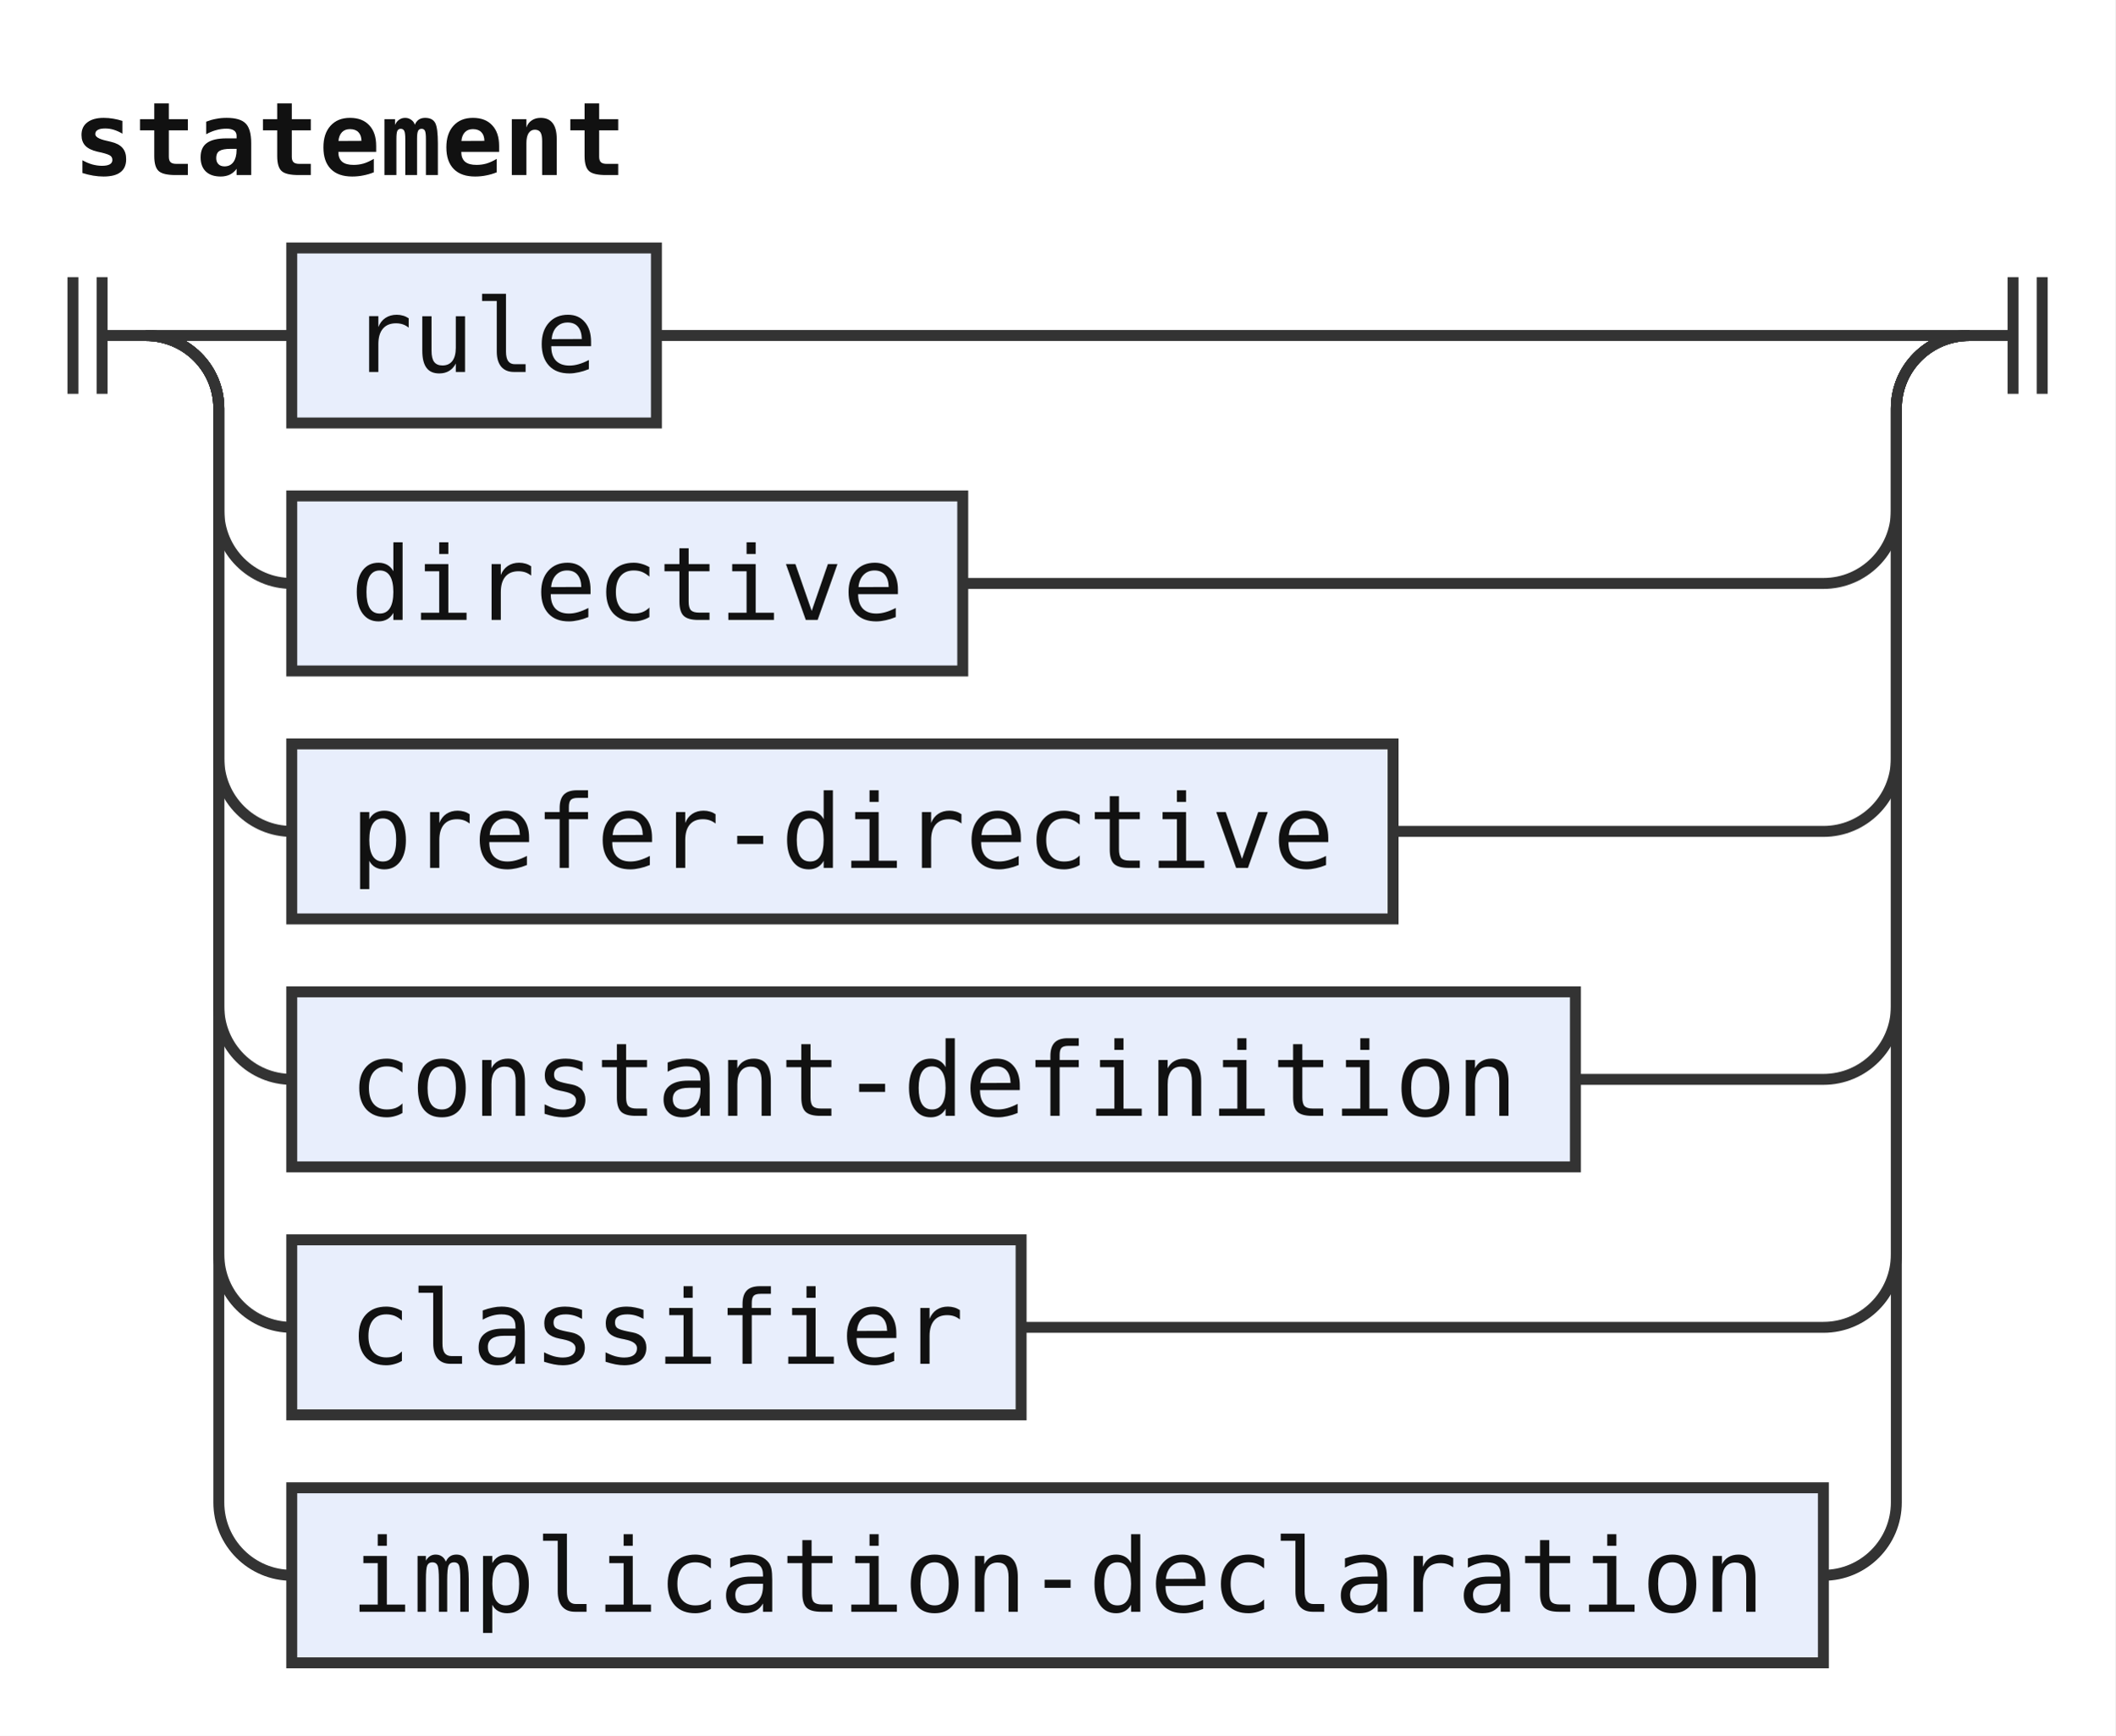
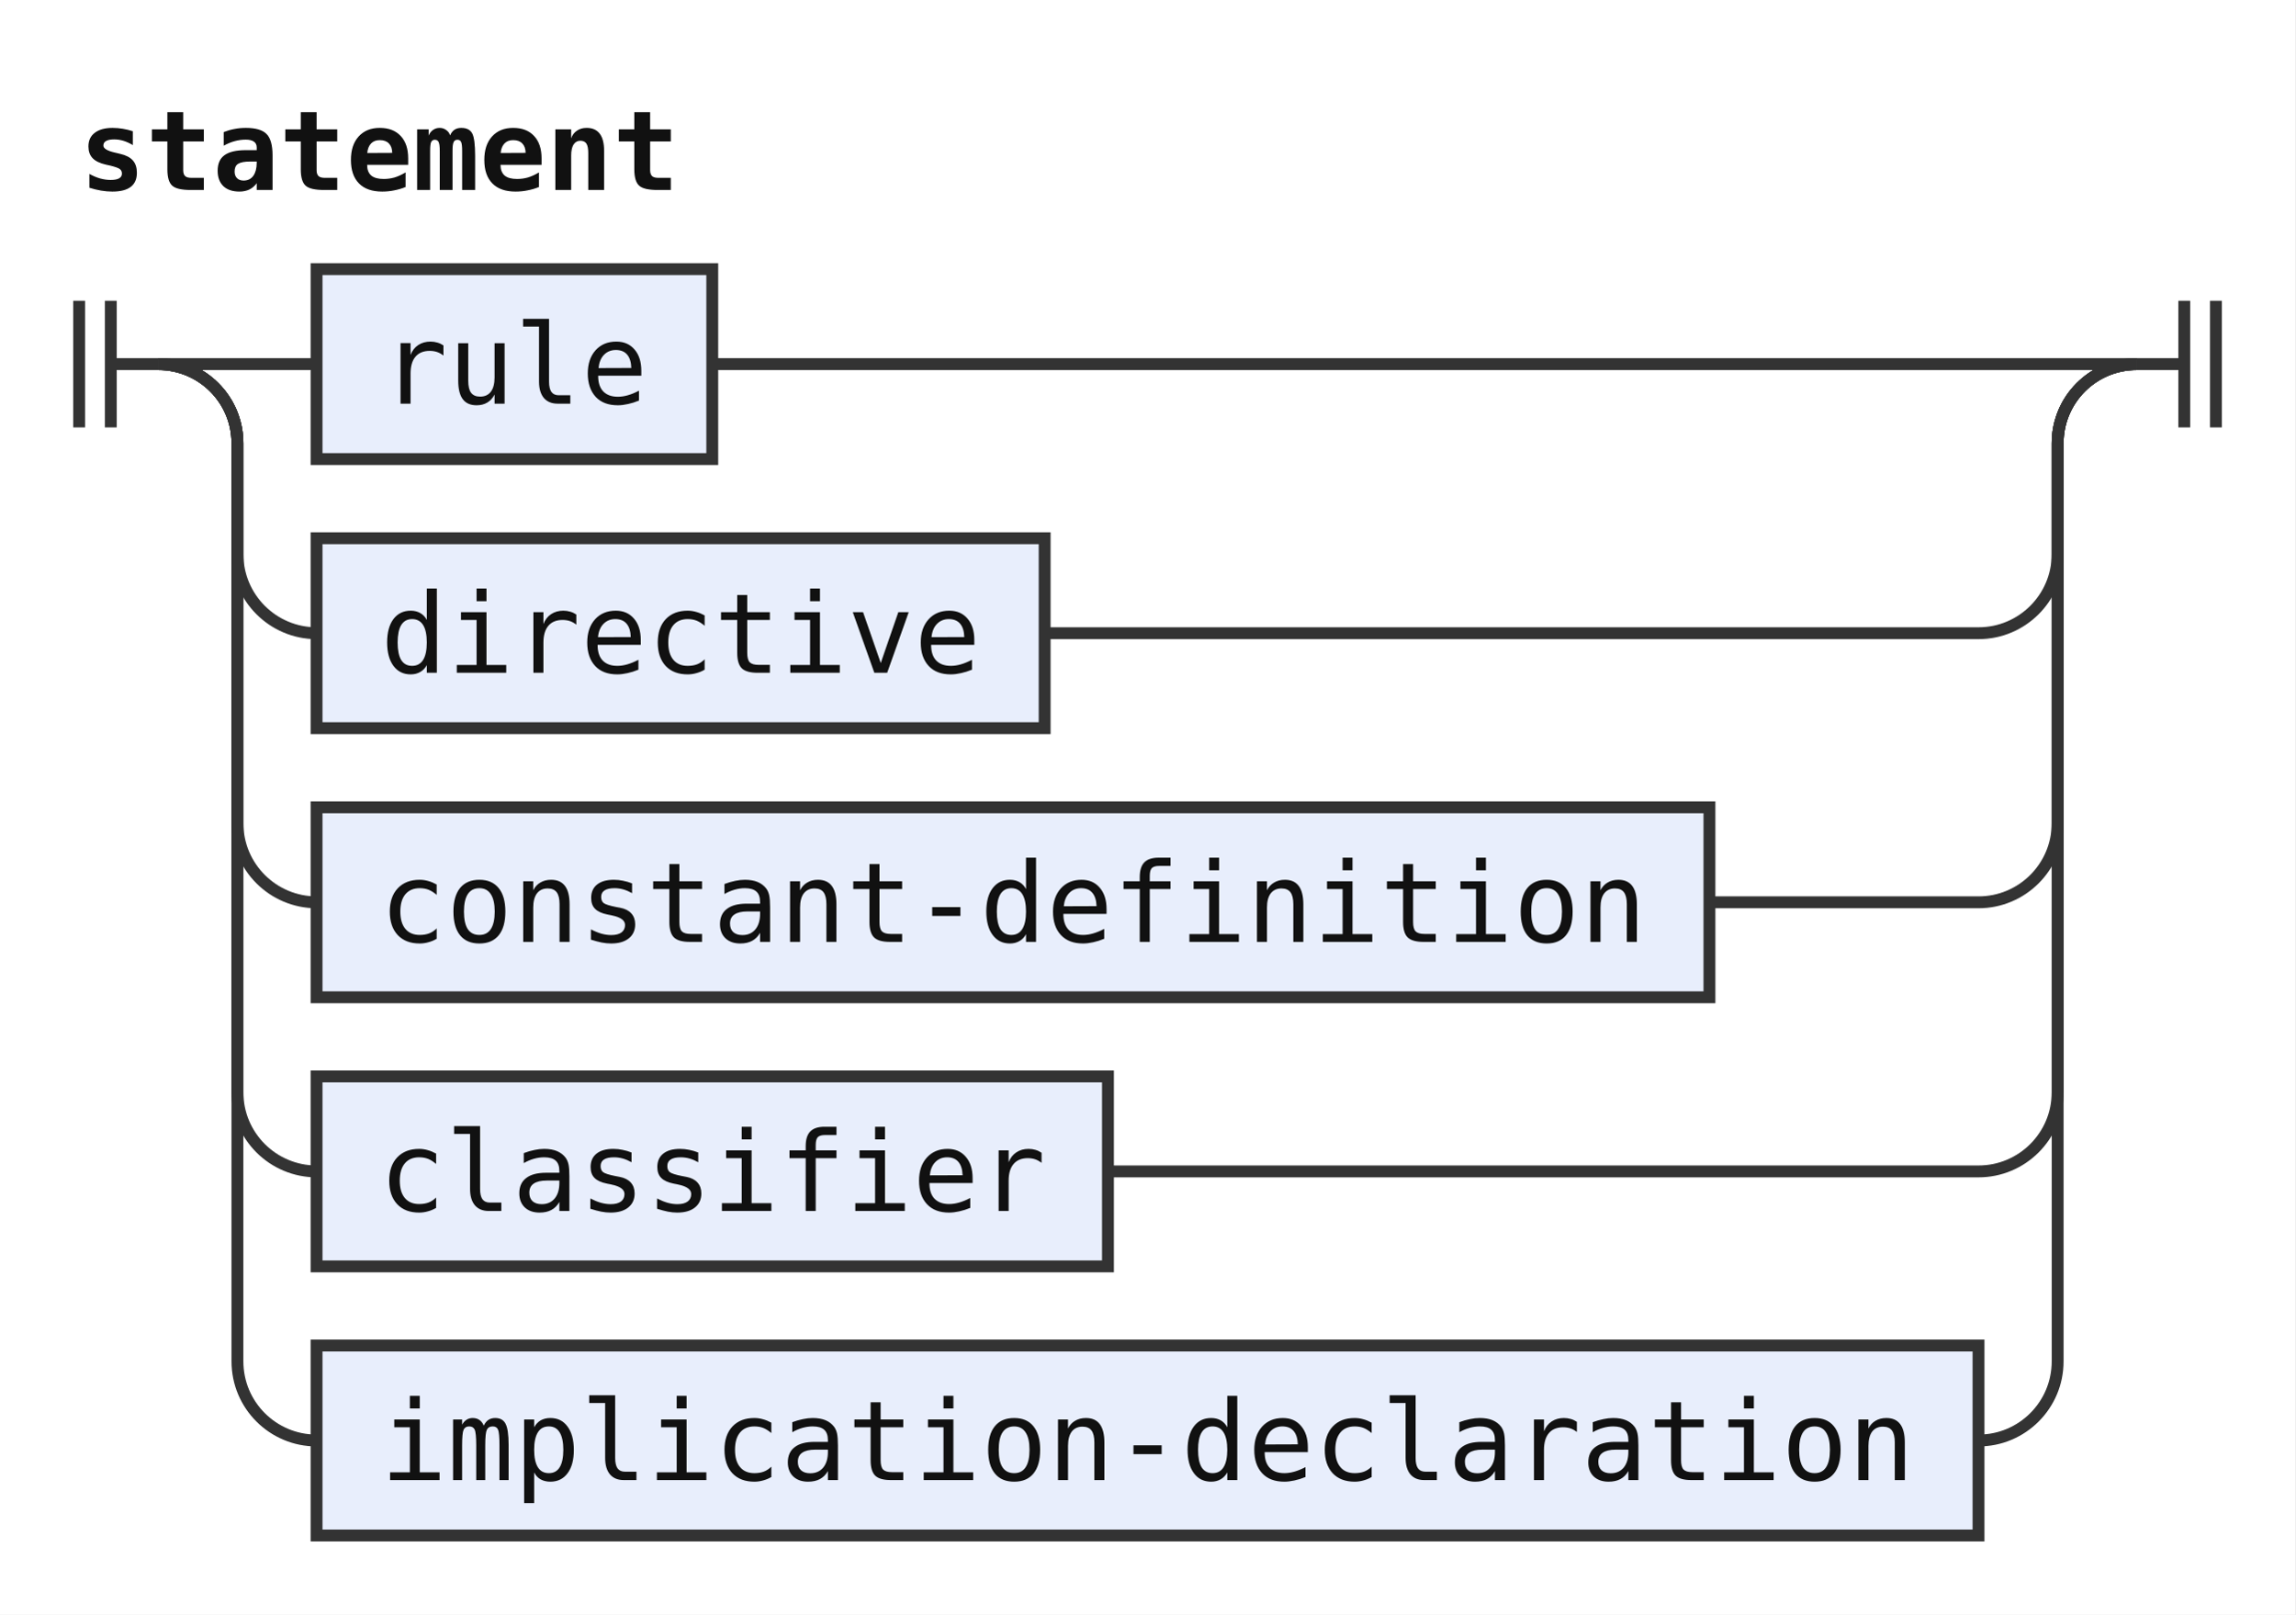
- <svg xmlns="http://www.w3.org/2000/svg" width="290" height="238" viewBox="0 0 290 238" role="img" aria-label="Railroad diagram of the rule statement">
+ <svg xmlns="http://www.w3.org/2000/svg" width="290" height="204" viewBox="0 0 290 204" role="img" aria-label="Railroad diagram of the rule statement">
  <style>path{fill:none;stroke:#333;stroke-width:1.5}.rule rect{fill:#e8eefc;stroke:#333;stroke-width:1.5}.terminal rect{fill:#fdf6d8;stroke:#333;stroke-width:1.5}text{font-family:ui-monospace,SFMono-Regular,Menlo,Consolas,"DejaVu Sans Mono","Liberation Mono",monospace;font-size:14px;fill:#111;text-anchor:middle}text.label{font-size:12px;font-style:italic;fill:#555;text-anchor:start}text.title{font-weight:bold;text-anchor:start}</style>
  <rect width="100%" height="100%" fill="#fff" />
  <text class="title" x="10" y="24" textLength="75.6" lengthAdjust="spacingAndGlyphs">statement</text>
  <path d="M10 38v16m4 -16v16M14 46h6" />
  <path d="M20 46h20" />
  <g class="rule">
    <rect x="40" y="34" width="50" height="24" rx="0" />
    <text x="65" y="51" textLength="33.6" lengthAdjust="spacingAndGlyphs">rule</text>
  </g>
  <path d="M90 46H270" />
  <path d="M20 46a10 10 0 0 1 10 10V70a10 10 0 0 0 10 10" />
  <g class="rule">
    <rect x="40" y="68" width="92" height="24" rx="0" />
    <text x="86" y="85" textLength="75.6" lengthAdjust="spacingAndGlyphs">directive</text>
  </g>
  <path d="M132 80H250a10 10 0 0 0 10 -10V56a10 10 0 0 1 10 -10" />
  <path d="M20 46a10 10 0 0 1 10 10V104a10 10 0 0 0 10 10" />
  <g class="rule">
-     <rect x="40" y="102" width="151" height="24" rx="0" />
-     <text x="115.5" y="119" textLength="134.4" lengthAdjust="spacingAndGlyphs">prefer-directive</text>
+     <rect x="40" y="102" width="176" height="24" rx="0" />
+     <text x="128" y="119" textLength="159.6" lengthAdjust="spacingAndGlyphs">constant-definition</text>
  </g>
-   <path d="M191 114H250a10 10 0 0 0 10 -10V56a10 10 0 0 1 10 -10" />
+   <path d="M216 114H250a10 10 0 0 0 10 -10V56a10 10 0 0 1 10 -10" />
  <path d="M20 46a10 10 0 0 1 10 10V138a10 10 0 0 0 10 10" />
  <g class="rule">
-     <rect x="40" y="136" width="176" height="24" rx="0" />
-     <text x="128" y="153" textLength="159.6" lengthAdjust="spacingAndGlyphs">constant-definition</text>
+     <rect x="40" y="136" width="100" height="24" rx="0" />
+     <text x="90" y="153" textLength="84" lengthAdjust="spacingAndGlyphs">classifier</text>
  </g>
-   <path d="M216 148H250a10 10 0 0 0 10 -10V56a10 10 0 0 1 10 -10" />
+   <path d="M140 148H250a10 10 0 0 0 10 -10V56a10 10 0 0 1 10 -10" />
  <path d="M20 46a10 10 0 0 1 10 10V172a10 10 0 0 0 10 10" />
  <g class="rule">
-     <rect x="40" y="170" width="100" height="24" rx="0" />
-     <text x="90" y="187" textLength="84" lengthAdjust="spacingAndGlyphs">classifier</text>
+     <rect x="40" y="170" width="210" height="24" rx="0" />
+     <text x="145" y="187" textLength="193.2" lengthAdjust="spacingAndGlyphs">implication-declaration</text>
  </g>
-   <path d="M140 182H250a10 10 0 0 0 10 -10V56a10 10 0 0 1 10 -10" />
-   <path d="M20 46a10 10 0 0 1 10 10V206a10 10 0 0 0 10 10" />
-   <g class="rule">
-     <rect x="40" y="204" width="210" height="24" rx="0" />
-     <text x="145" y="221" textLength="193.2" lengthAdjust="spacingAndGlyphs">implication-declaration</text>
-   </g>
-   <path d="M250 216H250a10 10 0 0 0 10 -10V56a10 10 0 0 1 10 -10" />
+   <path d="M250 182H250a10 10 0 0 0 10 -10V56a10 10 0 0 1 10 -10" />
  <path d="M270 46h6m0 -8v16m4 -16v16" />
</svg>
